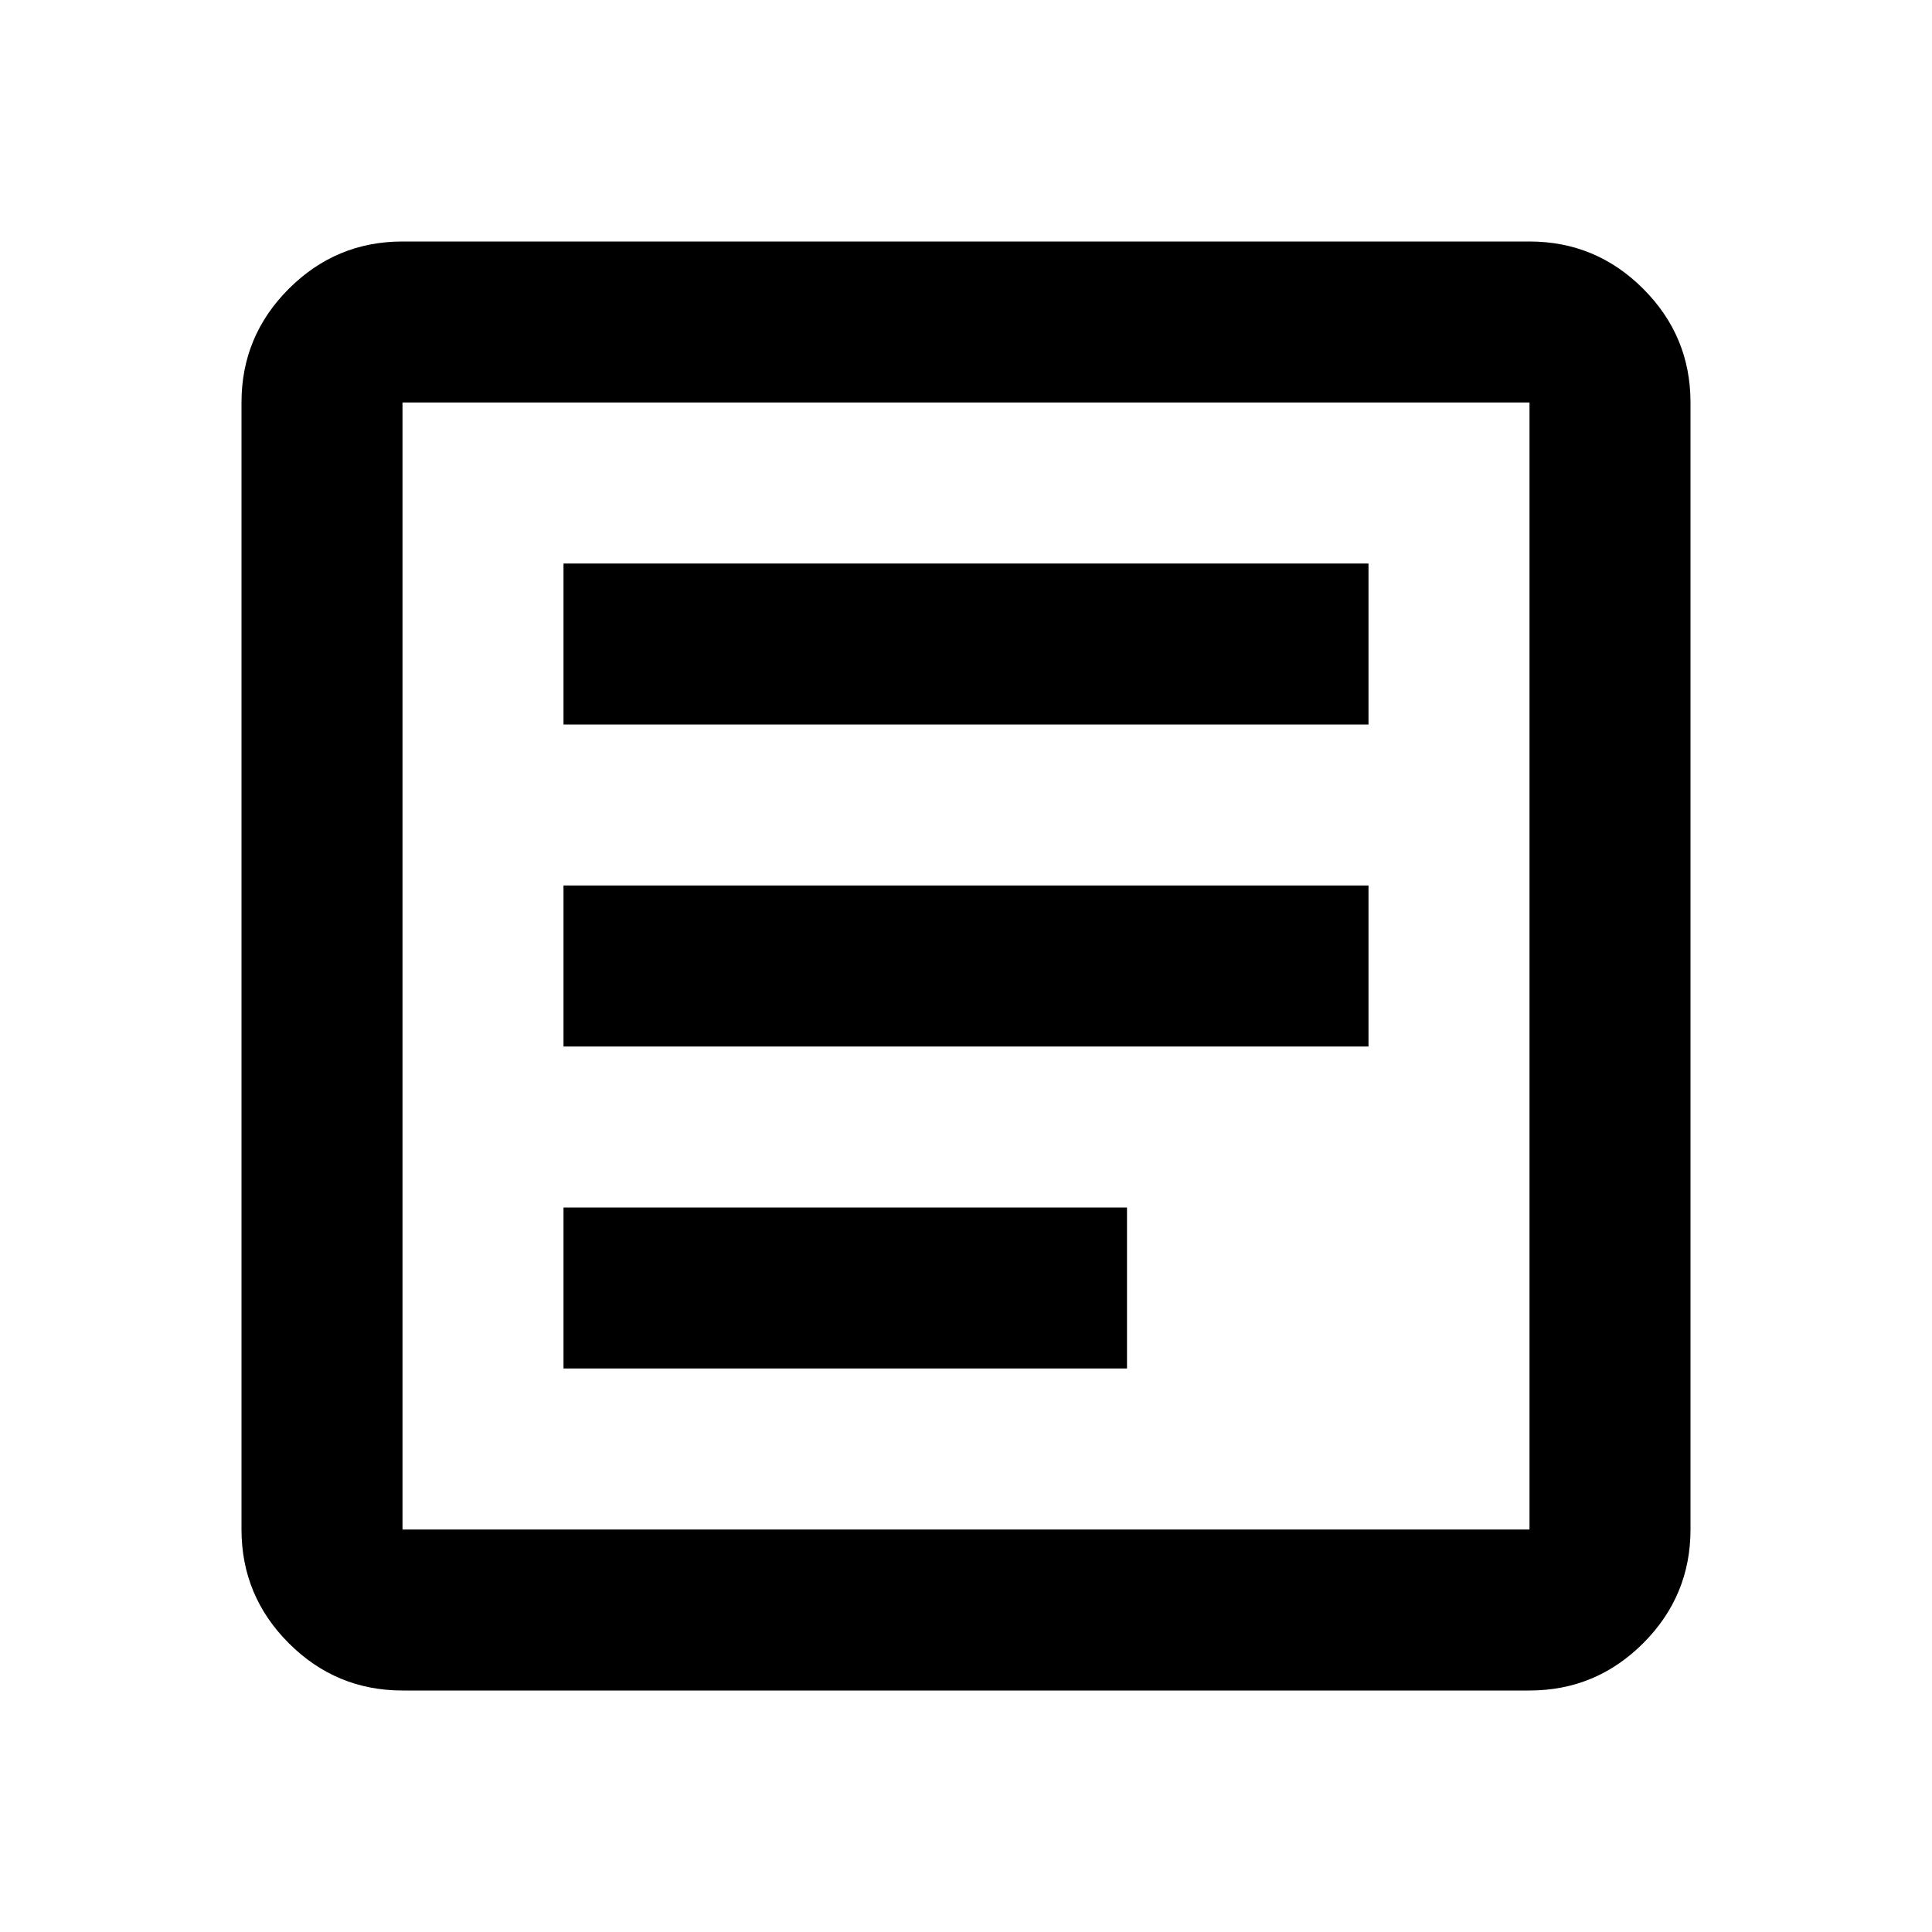
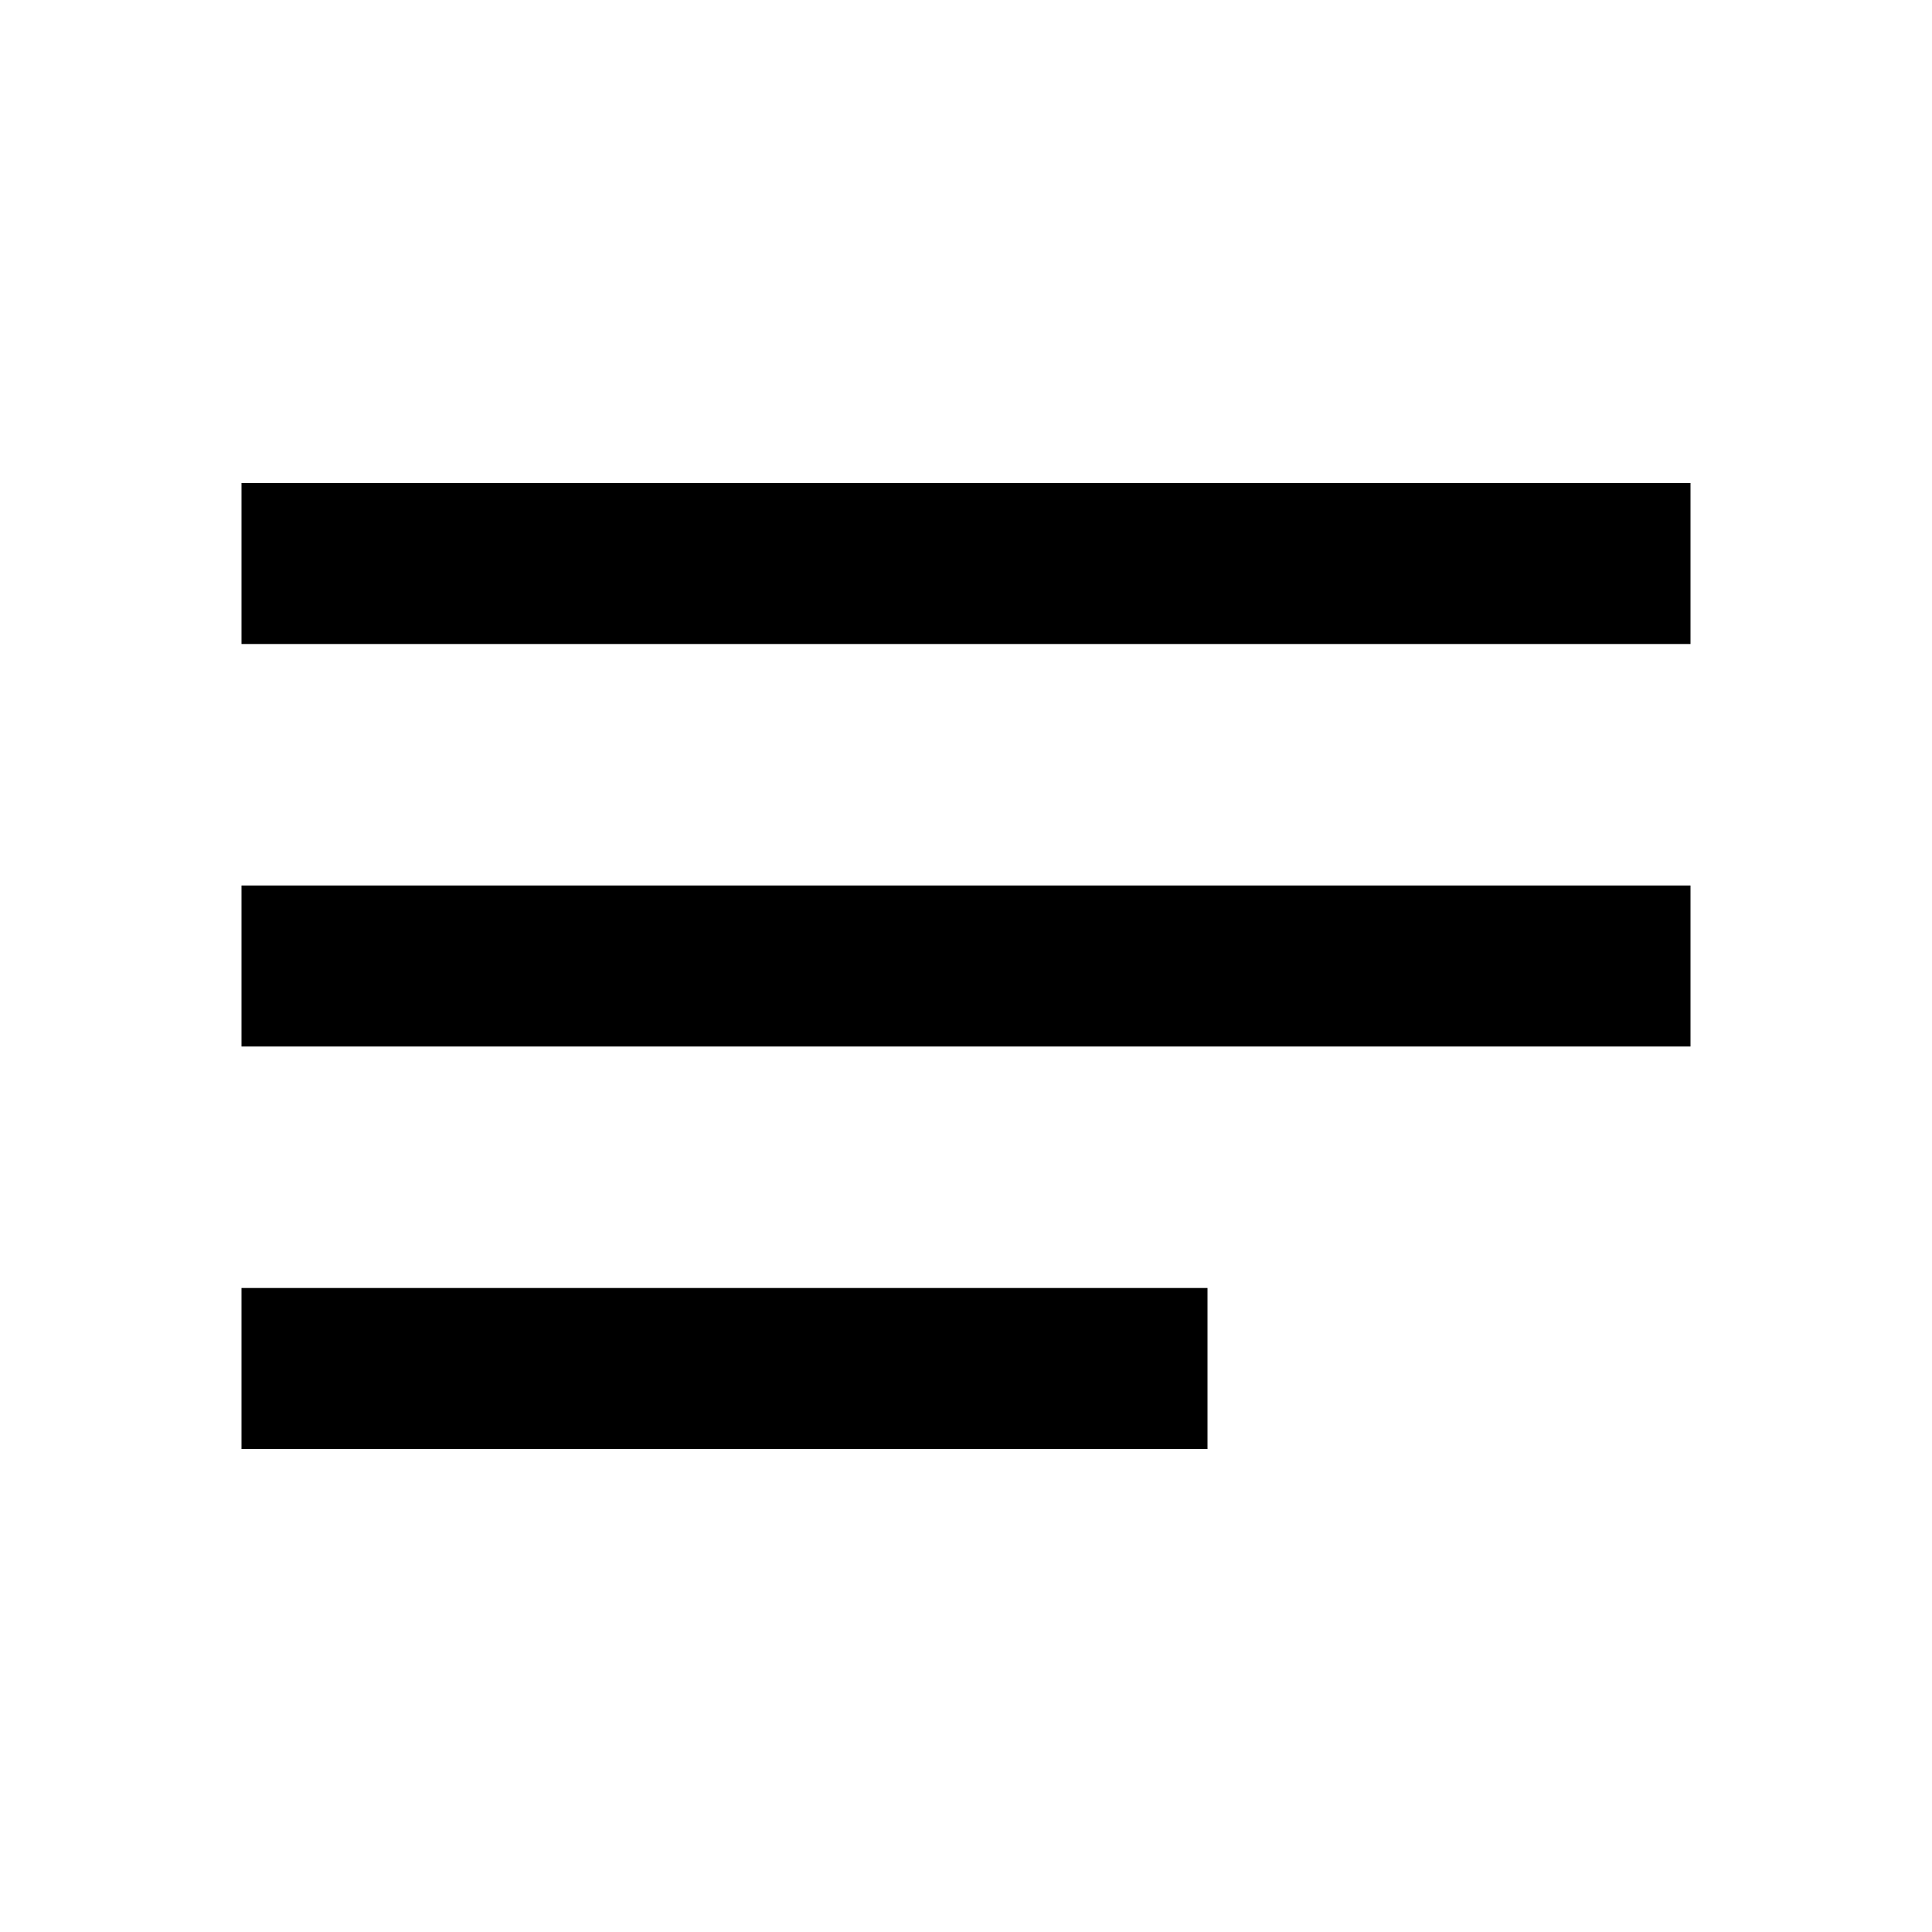
<svg xmlns="http://www.w3.org/2000/svg" height="24px" viewBox="0 -960 960 960" width="24px" fill="#000000">
-   <path d="M280-280h280v-80H280v80Zm0-160h400v-80H280v80Zm0-160h400v-80H280v80Zm-80 480q-33 0-56.5-23.5T120-200v-560q0-33 23.5-56.5T200-840h560q33 0 56.5 23.5T840-760v560q0 33-23.5 56.5T760-120H200Zm0-80h560v-560H200v560Zm0-560v560-560Z" />
+   <path d="M120-240v-80h480v80H120Zm0-200v-80h720v80H120Zm0-200v-80h720v80H120Z" />
</svg>
